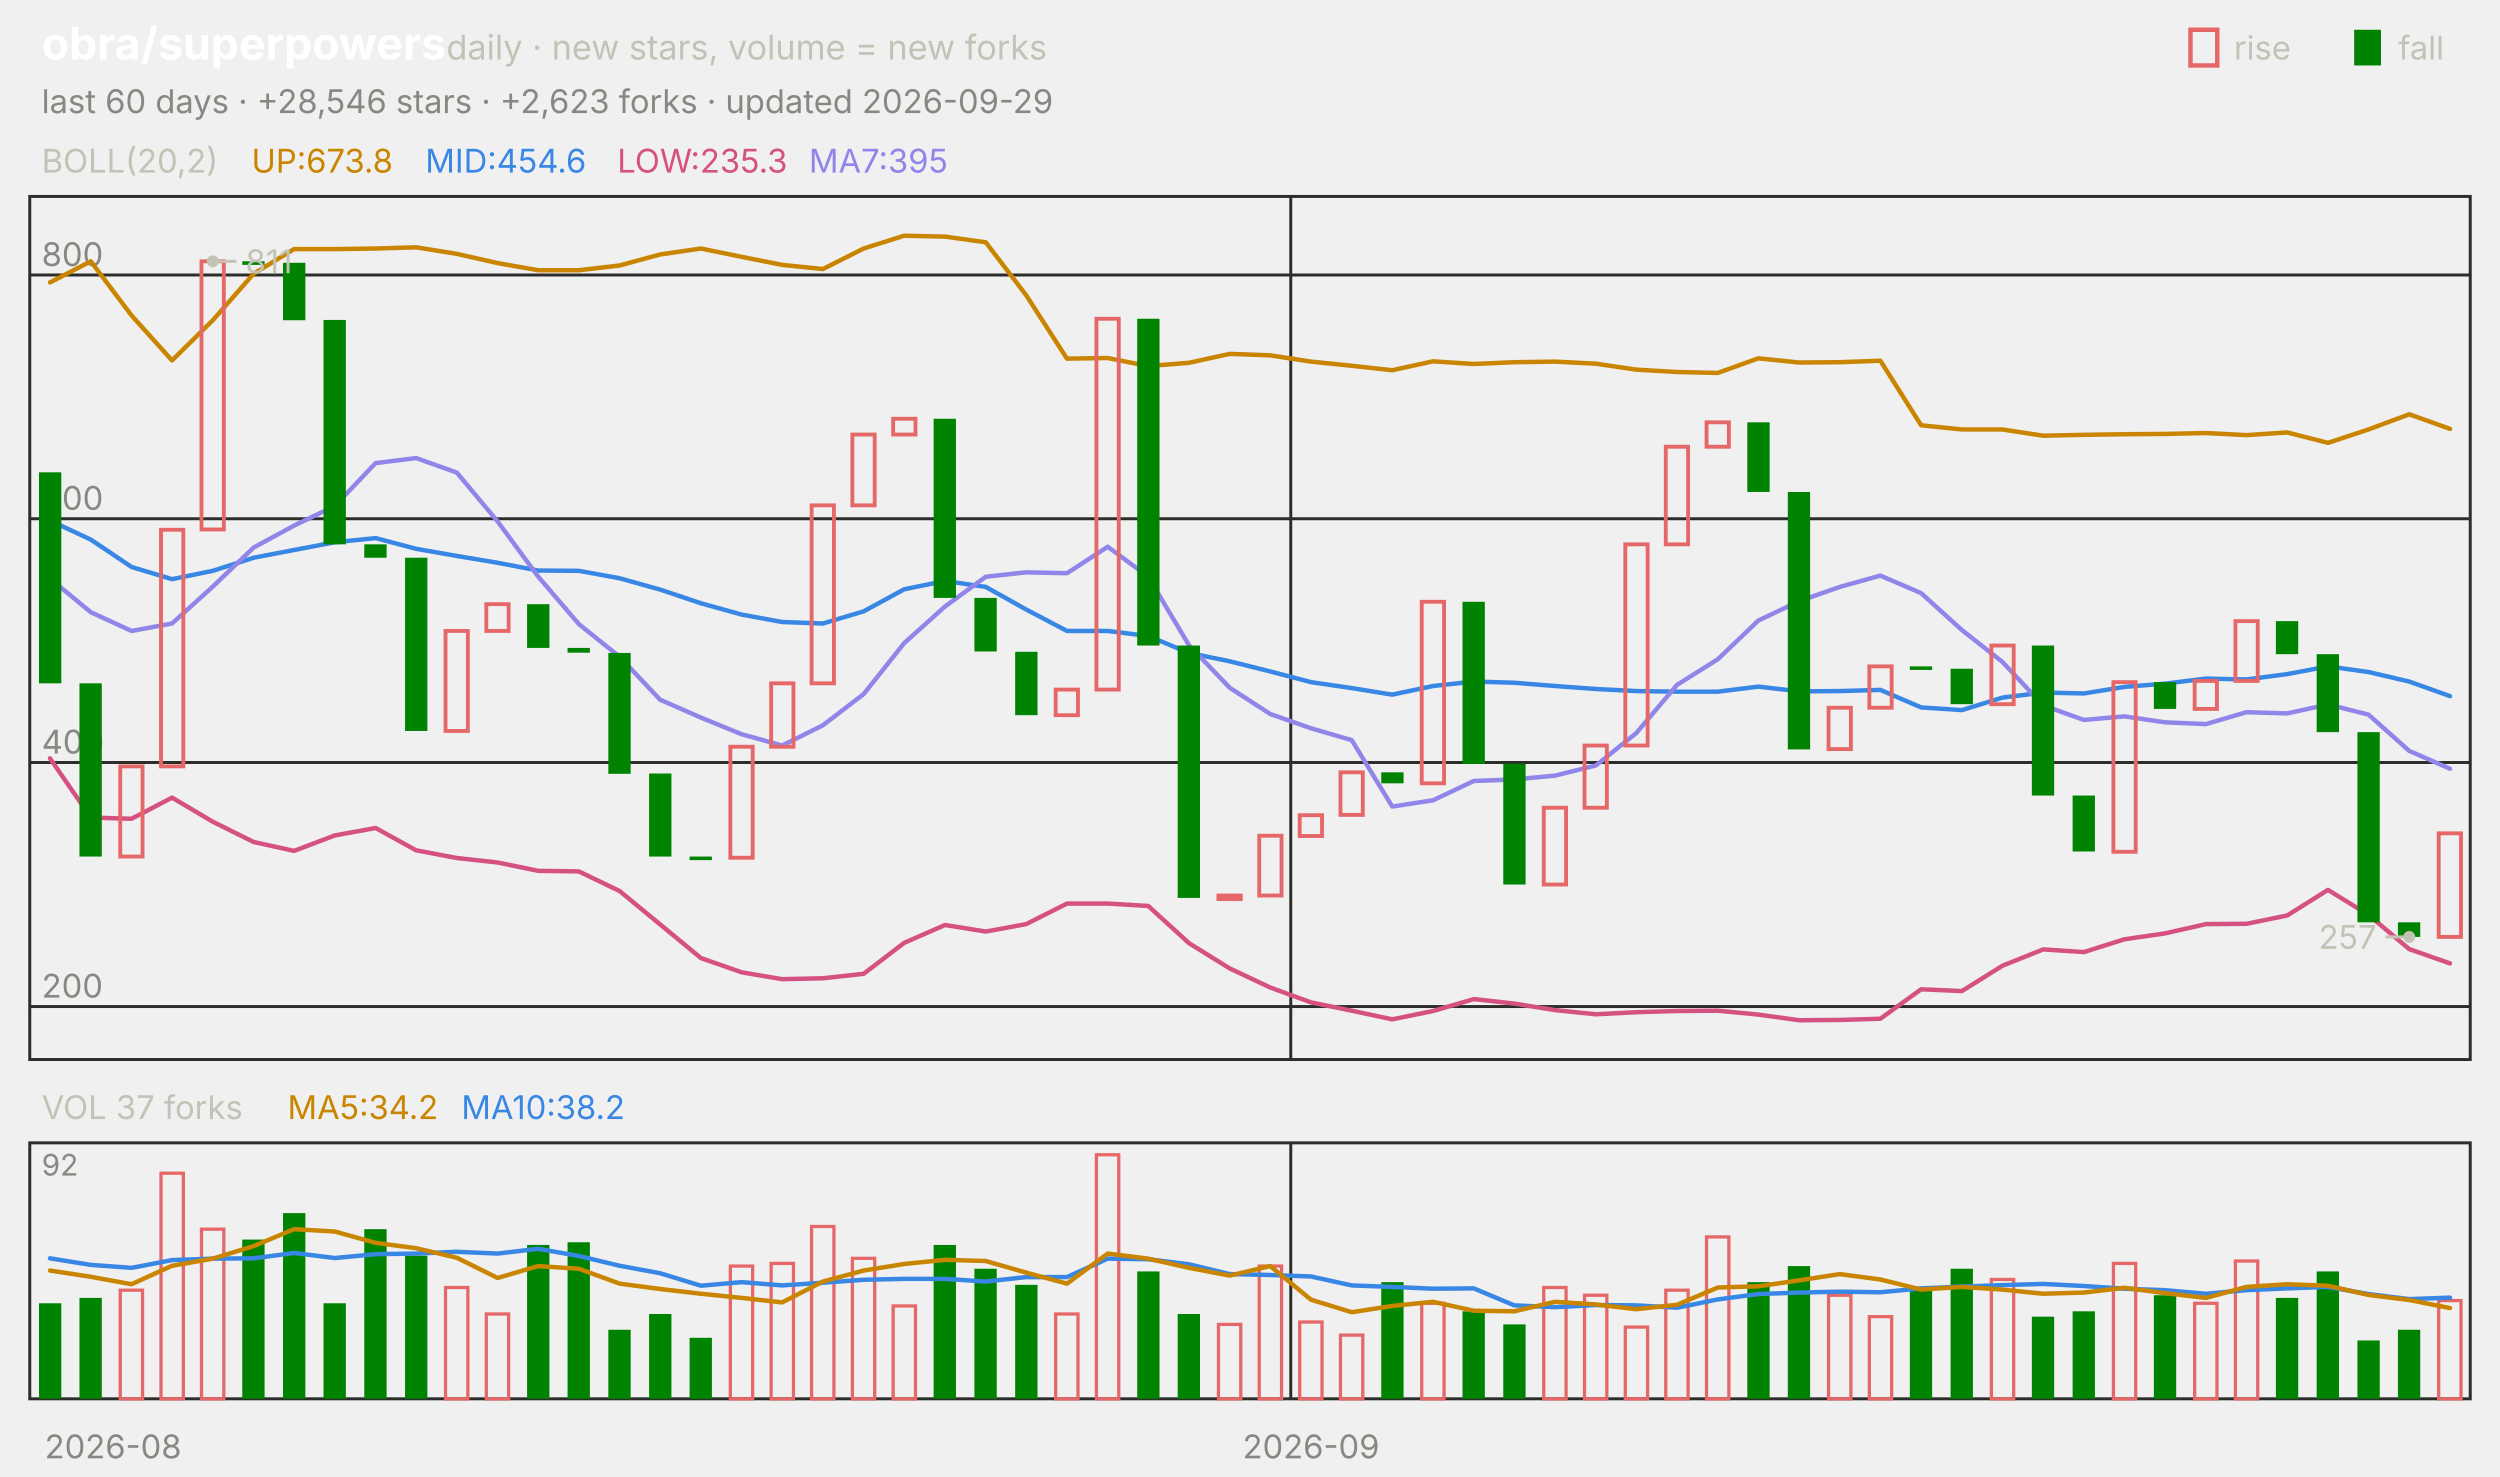
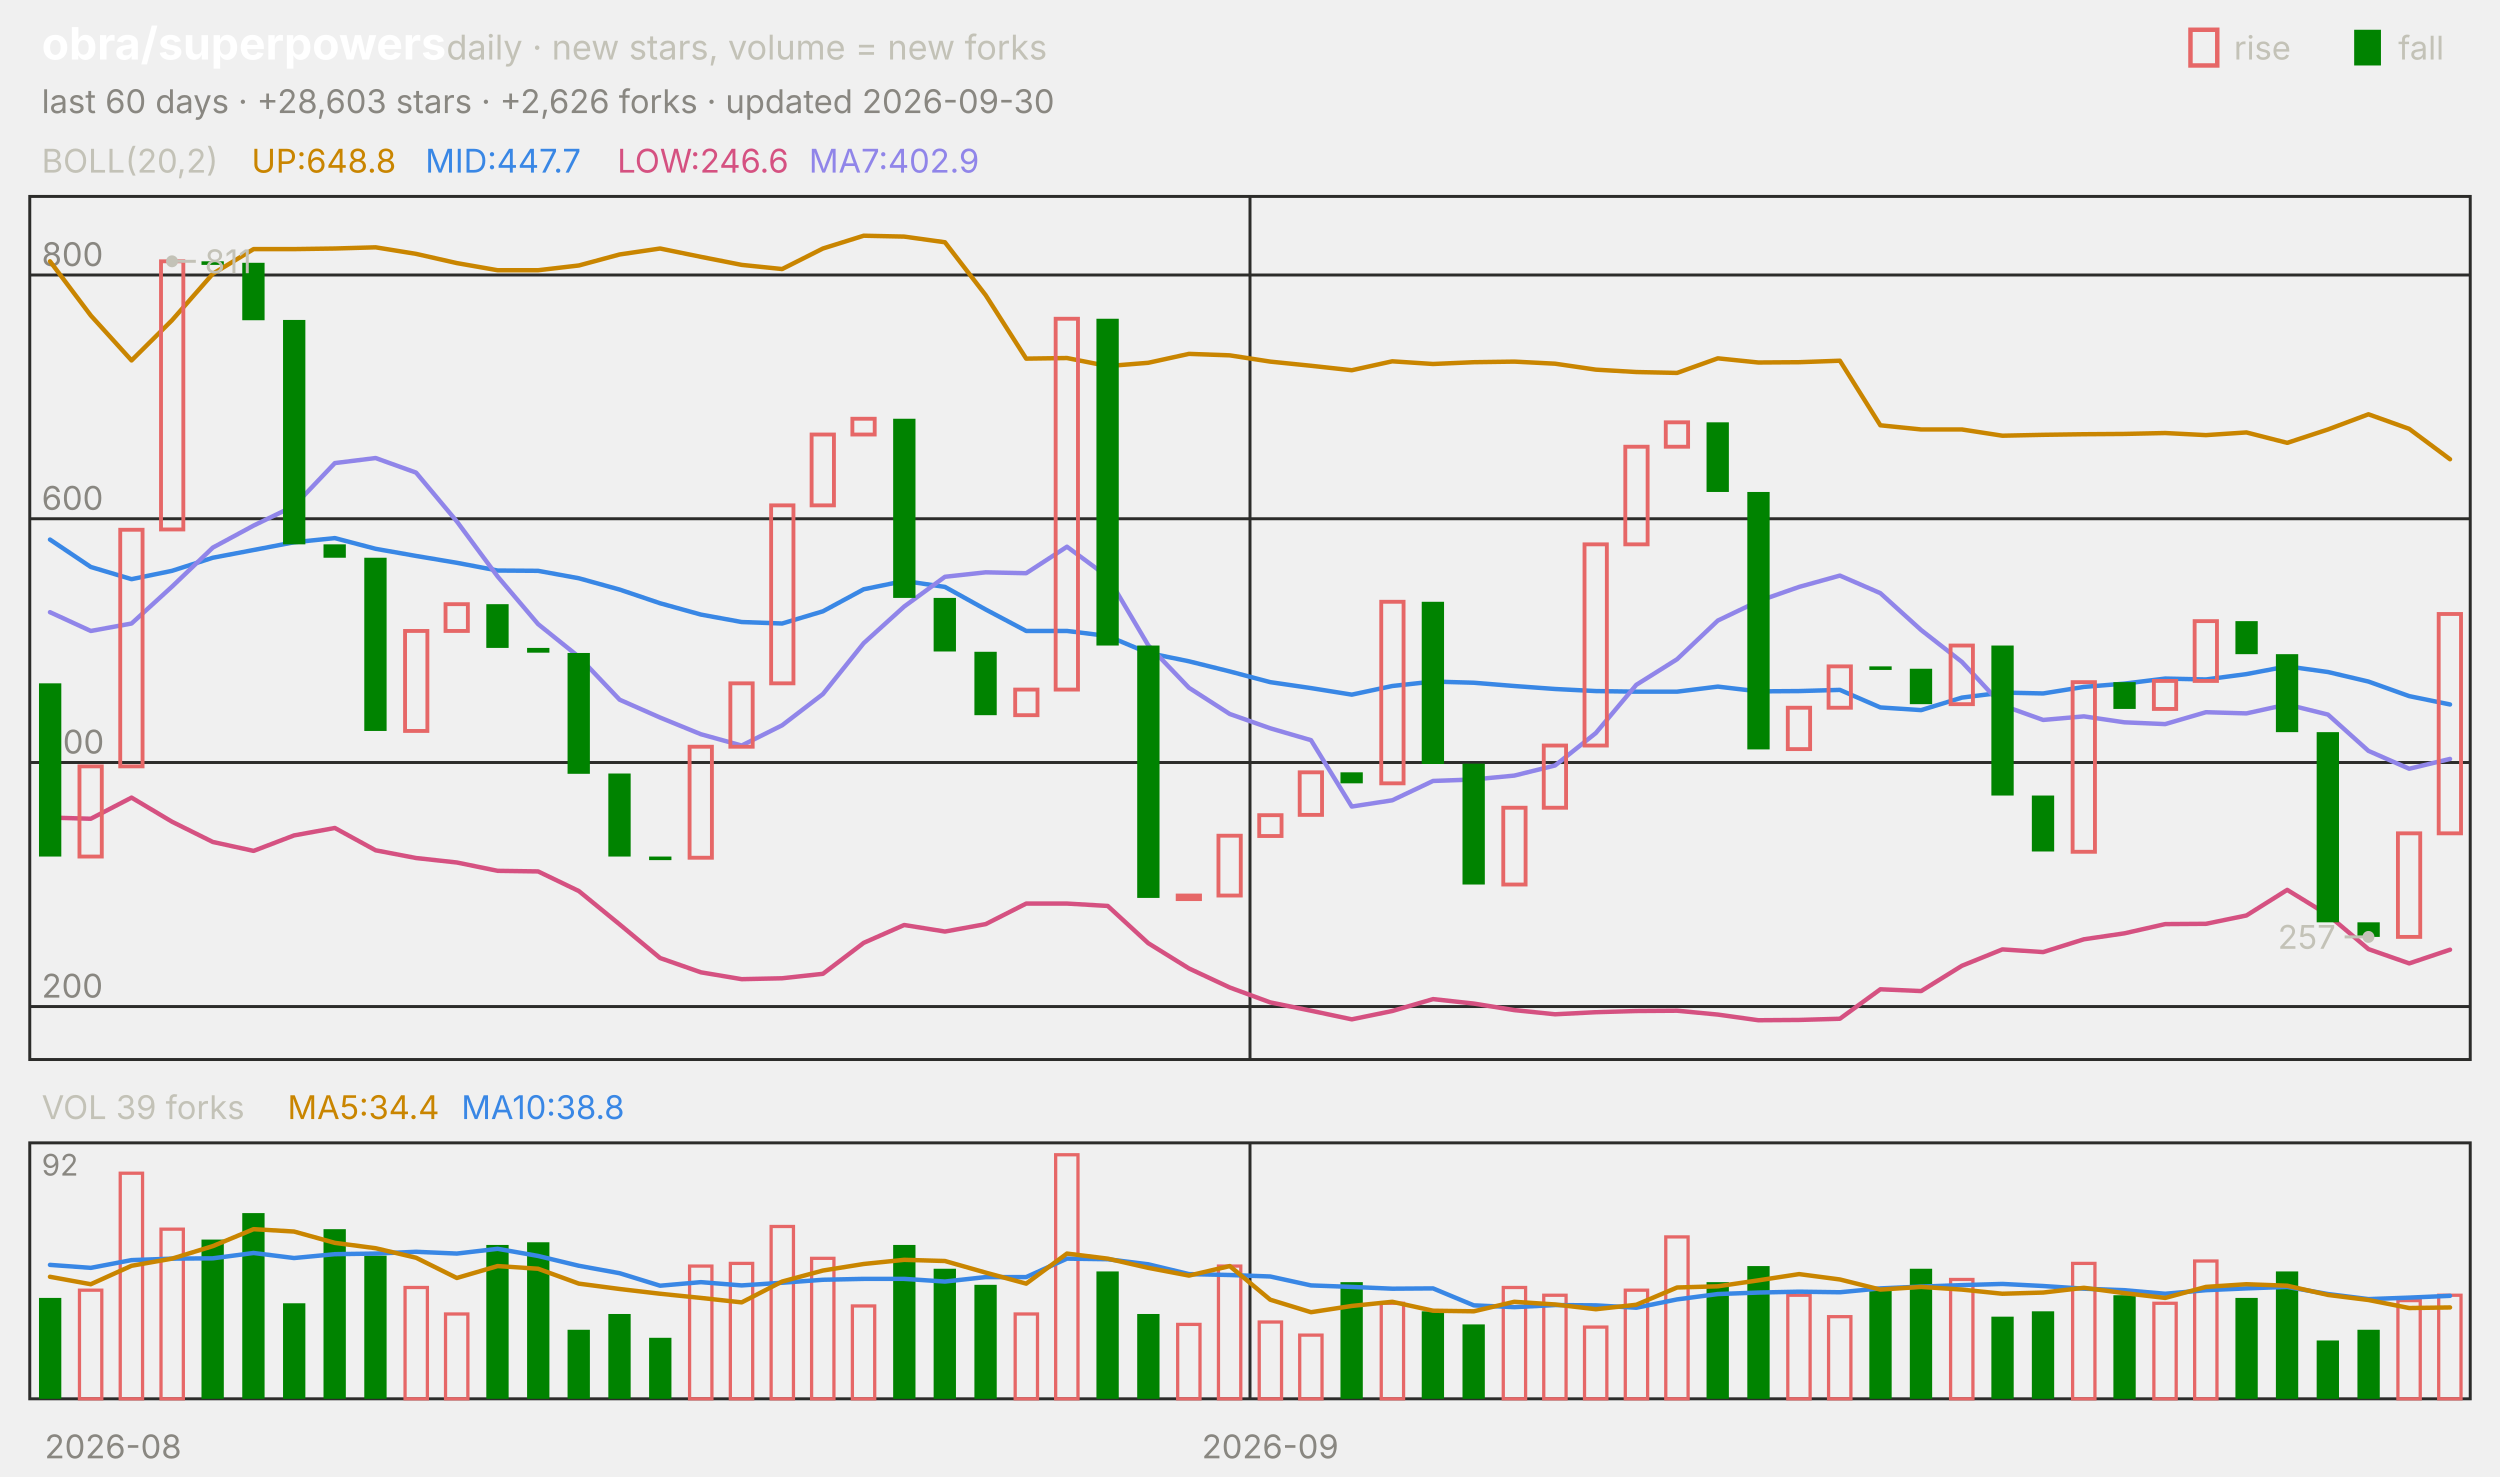
<svg xmlns="http://www.w3.org/2000/svg" viewBox="0 0 840 496" width="840" height="496" font-family="-apple-system,'Segoe UI',system-ui,sans-serif" role="img" aria-label="obra/superpowers candlestick chart">
  <text x="14.0" y="20.0" font-size="15" fill="#ffffff" font-weight="650">obra/superpowers</text>
  <text x="150.0" y="20.0" font-size="11.5" fill="#c3c2b7">daily · new stars, volume = new forks</text>
  <text x="805.8" y="20.0" font-size="11.0" fill="#c3c2b7">fall</text>
  <rect x="791" y="10" width="9" height="12" fill="#008300" />
  <text x="750.6" y="20.0" font-size="11.0" fill="#c3c2b7">rise</text>
  <rect x="736" y="10" width="9" height="12" fill="none" stroke="#e66767" stroke-width="1.5" />
-   <text x="14.0" y="38.0" font-size="11.0" fill="#898781">last 60 days · +28,546 stars · +2,623 forks · updated 2026-09-29</text>
+   <text x="14.0" y="38.0" font-size="11.0" fill="#898781">last 60 days · +28,603 stars · +2,626 forks · updated 2026-09-30</text>
  <rect x="10" y="66" width="820" height="290" fill="none" stroke="#2c2c2a" />
  <rect x="10" y="384" width="820" height="86" fill="none" stroke="#2c2c2a" />
  <text x="38.0" y="490.0" font-size="11.0" fill="#898781" text-anchor="middle">2026-08</text>
-   <line x1="433.7" y1="66.0" x2="433.7" y2="356.0" stroke="#2c2c2a" stroke-width="1.0" />
-   <line x1="433.7" y1="384.0" x2="433.7" y2="470.0" stroke="#2c2c2a" stroke-width="1.0" />
-   <text x="440.5" y="490.0" font-size="11.0" fill="#898781" text-anchor="middle">2026-09</text>
+   <line x1="420.0" y1="66.0" x2="420.0" y2="356.0" stroke="#2c2c2a" stroke-width="1.0" />
+   <line x1="420.0" y1="384.0" x2="420.0" y2="470.0" stroke="#2c2c2a" stroke-width="1.0" />
+   <text x="426.8" y="490.0" font-size="11.0" fill="#898781" text-anchor="middle">2026-09</text>
  <text x="14.0" y="58.0" font-size="11.0" fill="#c3c2b7">BOLL(20,2)</text>
-   <text x="84.5" y="58.0" font-size="11.0" fill="#c98500">UP:673.8</text>
-   <text x="142.9" y="58.0" font-size="11.0" fill="#3987e5">MID:454.6</text>
-   <text x="207.4" y="58.0" font-size="11.0" fill="#d55181">LOW:235.3</text>
-   <text x="271.8" y="58.0" font-size="11.0" fill="#9085e9">MA7:395</text>
+   <text x="84.5" y="58.0" font-size="11.0" fill="#c98500">UP:648.8</text>
+   <text x="142.9" y="58.0" font-size="11.0" fill="#3987e5">MID:447.7</text>
+   <text x="207.4" y="58.0" font-size="11.0" fill="#d55181">LOW:246.6</text>
+   <text x="271.8" y="58.0" font-size="11.0" fill="#9085e9">MA7:402.9</text>
  <line x1="10.0" y1="338.2" x2="830.0" y2="338.2" stroke="#2c2c2a" stroke-width="1.0" />
  <text x="14.0" y="335.2" font-size="11.0" fill="#898781">200</text>
  <line x1="10.0" y1="256.2" x2="830.0" y2="256.2" stroke="#2c2c2a" stroke-width="1.0" />
  <text x="14.0" y="253.2" font-size="11.0" fill="#898781">400</text>
  <line x1="10.0" y1="174.3" x2="830.0" y2="174.3" stroke="#2c2c2a" stroke-width="1.0" />
  <text x="14.0" y="171.3" font-size="11.0" fill="#898781">600</text>
  <line x1="10.0" y1="92.4" x2="830.0" y2="92.4" stroke="#2c2c2a" stroke-width="1.0" />
  <text x="14.0" y="89.4" font-size="11.0" fill="#898781">800</text>
-   <polyline points="16.8,94.9 30.5,87.8 44.2,106.0 57.8,121.1 71.5,107.6 85.2,92.0 98.8,83.7 112.5,83.7 126.2,83.5 139.8,83.1 153.5,85.3 167.2,88.4 180.8,90.8 194.5,90.8 208.2,89.2 221.8,85.5 235.5,83.5 249.2,86.3 262.8,89.0 276.5,90.4 290.2,83.5 303.8,79.2 317.5,79.5 331.2,81.4 344.8,99.2 358.5,120.5 372.2,120.3 385.8,123.0 399.5,121.9 413.2,118.9 426.8,119.4 440.5,121.5 454.2,122.9 467.8,124.4 481.5,121.4 495.2,122.3 508.8,121.7 522.5,121.5 536.2,122.2 549.8,124.2 563.5,125.0 577.2,125.3 590.8,120.4 604.5,121.8 618.2,121.7 631.8,121.2 645.5,142.9 659.2,144.3 672.8,144.3 686.5,146.4 700.2,146.1 713.8,145.9 727.5,145.8 741.2,145.5 754.8,146.2 768.5,145.3 782.2,148.8 795.8,144.3 809.5,139.2 823.2,144.1" fill="none" stroke="#c98500" stroke-width="1.5" stroke-linejoin="round" stroke-linecap="round" />
-   <polyline points="16.8,174.9 30.5,181.3 44.2,190.5 57.8,194.6 71.5,191.8 85.2,187.4 98.8,184.8 112.5,182.2 126.2,180.8 139.8,184.4 153.5,186.8 167.2,189.1 180.8,191.7 194.5,191.8 208.2,194.3 221.8,198.1 235.5,202.7 249.2,206.5 262.8,209.0 276.5,209.5 290.2,205.4 303.8,198.0 317.5,195.2 331.2,197.2 344.8,204.8 358.5,212.0 372.2,212.0 385.8,213.7 399.5,219.4 413.2,222.2 426.8,225.6 440.5,229.2 454.2,231.2 467.8,233.4 481.5,230.5 495.2,229.0 508.8,229.4 522.5,230.5 536.2,231.5 549.8,232.2 563.5,232.4 577.2,232.4 590.8,230.7 604.5,232.3 618.2,232.2 631.8,231.8 645.5,237.7 659.2,238.6 672.8,234.4 686.5,232.7 700.2,233.0 713.8,230.8 727.5,229.7 741.2,228.0 754.8,228.3 768.5,226.5 782.2,223.9 795.8,225.8 809.5,229.0 823.2,233.9" fill="none" stroke="#3987e5" stroke-width="1.5" stroke-linejoin="round" stroke-linecap="round" />
-   <polyline points="16.8,254.8 30.5,274.7 44.2,275.1 57.8,268.0 71.5,276.1 85.2,282.9 98.8,285.9 112.5,280.7 126.2,278.2 139.8,285.7 153.5,288.3 167.2,289.8 180.8,292.6 194.5,292.8 208.2,299.4 221.8,310.6 235.5,321.9 249.2,326.7 262.8,329.0 276.5,328.7 290.2,327.2 303.8,316.8 317.5,310.8 331.2,313.0 344.8,310.5 358.5,303.6 372.2,303.6 385.8,304.4 399.5,316.9 413.2,325.4 426.8,331.8 440.5,336.8 454.2,339.6 467.8,342.5 481.5,339.7 495.2,335.7 508.8,337.2 522.5,339.4 536.2,340.8 549.8,340.1 563.5,339.7 577.2,339.6 590.8,340.9 604.5,342.8 618.2,342.7 631.8,342.3 645.5,332.4 659.2,333.0 672.8,324.5 686.5,319.0 700.2,319.9 713.8,315.6 727.5,313.6 741.2,310.5 754.8,310.4 768.5,307.6 782.2,299.0 795.8,307.4 809.5,318.9 823.2,323.7" fill="none" stroke="#d55181" stroke-width="1.5" stroke-linejoin="round" stroke-linecap="round" />
-   <polyline points="16.8,194.4 30.5,205.7 44.2,212.0 57.8,209.5 71.5,197.1 85.2,184.0 98.8,176.6 112.5,170.0 126.2,155.6 139.8,153.9 153.5,158.8 167.2,175.2 180.8,193.7 194.5,209.7 208.2,220.7 221.8,235.1 235.5,241.1 249.2,246.7 262.8,250.5 276.5,243.7 290.2,233.2 303.8,216.1 317.5,203.8 331.2,193.8 344.8,192.3 358.5,192.6 372.2,183.7 385.8,193.8 399.5,216.8 413.2,231.1 426.8,239.9 440.5,244.7 454.2,248.7 467.8,271.0 481.5,268.9 495.2,262.4 508.8,261.9 522.5,260.6 536.2,257.2 549.8,246.3 563.5,230.1 577.2,221.5 590.8,208.5 604.5,202.0 618.2,197.2 631.8,193.4 645.5,199.3 659.2,211.7 672.8,222.4 686.5,237.0 700.2,241.9 713.8,240.7 727.5,242.7 741.2,243.3 754.8,239.3 768.5,239.7 782.2,236.7 795.8,240.1 809.5,252.3 823.2,258.3" fill="none" stroke="#9085e9" stroke-width="1.5" stroke-linejoin="round" stroke-linecap="round" />
-   <rect x="13.1" y="158.7" width="7.5" height="70.9" fill="#008300" />
-   <rect x="26.7" y="229.6" width="7.5" height="58.2" fill="#008300" />
-   <rect x="40.4" y="257.5" width="7.5" height="30.3" fill="none" stroke="#e66767" stroke-width="1.3" />
-   <rect x="54.1" y="178.0" width="7.5" height="79.5" fill="none" stroke="#e66767" stroke-width="1.3" />
-   <rect x="67.7" y="87.8" width="7.5" height="90.1" fill="none" stroke="#e66767" stroke-width="1.3" />
-   <rect x="81.4" y="87.8" width="7.5" height="1.2" fill="#008300" />
-   <rect x="95.1" y="88.3" width="7.5" height="19.3" fill="#008300" />
-   <rect x="108.7" y="107.5" width="7.5" height="75.4" fill="#008300" />
-   <rect x="122.4" y="182.9" width="7.5" height="4.5" fill="#008300" />
-   <rect x="136.1" y="187.4" width="7.5" height="58.2" fill="#008300" />
-   <rect x="149.7" y="212.0" width="7.5" height="33.6" fill="none" stroke="#e66767" stroke-width="1.3" />
-   <rect x="163.4" y="203.0" width="7.5" height="9.0" fill="none" stroke="#e66767" stroke-width="1.3" />
-   <rect x="177.1" y="203.0" width="7.5" height="14.7" fill="#008300" />
-   <rect x="190.7" y="217.7" width="7.5" height="1.6" fill="#008300" />
-   <rect x="204.4" y="219.4" width="7.5" height="40.6" fill="#008300" />
-   <rect x="218.1" y="259.9" width="7.5" height="27.9" fill="#008300" />
-   <rect x="231.7" y="287.8" width="7.5" height="1.2" fill="#008300" />
-   <rect x="245.4" y="250.9" width="7.5" height="37.3" fill="none" stroke="#e66767" stroke-width="1.3" />
-   <rect x="259.1" y="229.6" width="7.5" height="21.3" fill="none" stroke="#e66767" stroke-width="1.3" />
-   <rect x="272.7" y="169.8" width="7.5" height="59.8" fill="none" stroke="#e66767" stroke-width="1.3" />
-   <rect x="286.4" y="146.0" width="7.5" height="23.8" fill="none" stroke="#e66767" stroke-width="1.3" />
-   <rect x="300.1" y="140.7" width="7.5" height="5.3" fill="none" stroke="#e66767" stroke-width="1.3" />
-   <rect x="313.7" y="140.7" width="7.5" height="60.2" fill="#008300" />
-   <rect x="327.4" y="200.9" width="7.5" height="18.0" fill="#008300" />
-   <rect x="341.1" y="219.0" width="7.5" height="21.3" fill="#008300" />
-   <rect x="354.7" y="231.7" width="7.5" height="8.6" fill="none" stroke="#e66767" stroke-width="1.3" />
-   <rect x="368.4" y="107.1" width="7.5" height="124.6" fill="none" stroke="#e66767" stroke-width="1.3" />
-   <rect x="382.1" y="107.1" width="7.5" height="109.8" fill="#008300" />
-   <rect x="395.7" y="216.9" width="7.5" height="84.8" fill="#008300" />
-   <rect x="409.4" y="300.9" width="7.5" height="1.2" fill="none" stroke="#e66767" stroke-width="1.3" />
-   <rect x="423.1" y="280.8" width="7.5" height="20.1" fill="none" stroke="#e66767" stroke-width="1.3" />
-   <rect x="436.7" y="273.9" width="7.5" height="7.0" fill="none" stroke="#e66767" stroke-width="1.3" />
-   <rect x="450.4" y="259.5" width="7.5" height="14.3" fill="none" stroke="#e66767" stroke-width="1.3" />
-   <rect x="464.1" y="259.5" width="7.5" height="3.7" fill="#008300" />
-   <rect x="477.7" y="202.2" width="7.5" height="61.0" fill="none" stroke="#e66767" stroke-width="1.3" />
-   <rect x="491.4" y="202.2" width="7.5" height="54.5" fill="#008300" />
-   <rect x="505.1" y="256.6" width="7.5" height="40.6" fill="#008300" />
-   <rect x="518.7" y="271.4" width="7.5" height="25.8" fill="none" stroke="#e66767" stroke-width="1.3" />
-   <rect x="532.4" y="250.5" width="7.5" height="20.9" fill="none" stroke="#e66767" stroke-width="1.3" />
-   <rect x="546.1" y="182.9" width="7.5" height="67.6" fill="none" stroke="#e66767" stroke-width="1.3" />
-   <rect x="559.7" y="150.1" width="7.5" height="32.8" fill="none" stroke="#e66767" stroke-width="1.3" />
-   <rect x="573.4" y="141.9" width="7.5" height="8.2" fill="none" stroke="#e66767" stroke-width="1.3" />
-   <rect x="587.1" y="141.9" width="7.5" height="23.4" fill="#008300" />
-   <rect x="600.7" y="165.3" width="7.5" height="86.5" fill="#008300" />
-   <rect x="614.4" y="237.8" width="7.5" height="13.9" fill="none" stroke="#e66767" stroke-width="1.3" />
-   <rect x="628.1" y="223.9" width="7.5" height="13.9" fill="none" stroke="#e66767" stroke-width="1.3" />
-   <rect x="641.7" y="223.9" width="7.5" height="1.2" fill="#008300" />
-   <rect x="655.4" y="224.7" width="7.5" height="11.9" fill="#008300" />
-   <rect x="669.1" y="216.9" width="7.5" height="19.7" fill="none" stroke="#e66767" stroke-width="1.3" />
-   <rect x="682.7" y="216.9" width="7.5" height="50.4" fill="#008300" />
-   <rect x="696.4" y="267.3" width="7.5" height="18.8" fill="#008300" />
-   <rect x="710.1" y="229.2" width="7.5" height="57.0" fill="none" stroke="#e66767" stroke-width="1.3" />
-   <rect x="723.7" y="229.2" width="7.5" height="9.0" fill="#008300" />
-   <rect x="737.4" y="228.8" width="7.5" height="9.4" fill="none" stroke="#e66767" stroke-width="1.3" />
-   <rect x="751.1" y="208.7" width="7.5" height="20.1" fill="none" stroke="#e66767" stroke-width="1.3" />
-   <rect x="764.7" y="208.7" width="7.5" height="11.1" fill="#008300" />
-   <rect x="778.4" y="219.8" width="7.5" height="26.2" fill="#008300" />
-   <rect x="792.1" y="246.0" width="7.5" height="63.9" fill="#008300" />
-   <rect x="805.7" y="309.9" width="7.5" height="4.9" fill="#008300" />
-   <rect x="819.4" y="280.0" width="7.5" height="34.8" fill="none" stroke="#e66767" stroke-width="1.3" />
-   <circle cx="71.5" cy="87.8" r="2" fill="#c3c2b7" />
-   <line x1="71.5" y1="87.8" x2="79.5" y2="87.8" stroke="#c3c2b7" stroke-width="1.0" />
-   <text x="82.5" y="91.8" font-size="11.0" fill="#c3c2b7">811</text>
-   <circle cx="809.5" cy="314.8" r="2" fill="#c3c2b7" />
-   <line x1="809.5" y1="314.8" x2="801.5" y2="314.8" stroke="#c3c2b7" stroke-width="1.0" />
-   <text x="798.5" y="318.8" font-size="11.0" fill="#c3c2b7" text-anchor="end">257</text>
-   <text x="14.0" y="376.0" font-size="11.0" fill="#c3c2b7">VOL 37 forks</text>
-   <text x="96.6" y="376.0" font-size="11.0" fill="#c98500">MA5:34.2</text>
-   <text x="155.0" y="376.0" font-size="11.0" fill="#3987e5">MA10:38.2</text>
+   <polyline points="16.8,87.8 30.5,106.0 44.2,121.1 57.8,107.6 71.5,92.0 85.2,83.7 98.8,83.7 112.5,83.5 126.2,83.1 139.8,85.3 153.5,88.4 167.2,90.8 180.8,90.8 194.5,89.2 208.2,85.5 221.8,83.5 235.5,86.3 249.2,89.0 262.8,90.4 276.5,83.5 290.2,79.2 303.8,79.5 317.5,81.4 331.2,99.2 344.8,120.5 358.5,120.3 372.2,123.0 385.8,121.9 399.5,118.9 413.2,119.4 426.8,121.5 440.5,122.9 454.2,124.4 467.8,121.4 481.5,122.3 495.2,121.7 508.8,121.5 522.5,122.2 536.2,124.2 549.8,125.0 563.5,125.3 577.2,120.4 590.8,121.8 604.5,121.7 618.2,121.2 631.8,142.9 645.5,144.3 659.2,144.3 672.8,146.4 686.5,146.1 700.2,145.9 713.8,145.8 727.5,145.5 741.2,146.2 754.8,145.3 768.5,148.8 782.2,144.3 795.8,139.2 809.5,144.1 823.2,154.3" fill="none" stroke="#c98500" stroke-width="1.5" stroke-linejoin="round" stroke-linecap="round" />
+   <polyline points="16.8,181.3 30.5,190.5 44.2,194.6 57.8,191.8 71.5,187.4 85.2,184.8 98.8,182.2 112.5,180.8 126.2,184.4 139.8,186.8 153.5,189.1 167.2,191.7 180.8,191.8 194.5,194.3 208.2,198.1 221.8,202.7 235.5,206.5 249.2,209.0 262.8,209.5 276.5,205.4 290.2,198.0 303.8,195.2 317.5,197.2 331.2,204.8 344.8,212.0 358.5,212.0 372.2,213.7 385.8,219.4 399.5,222.2 413.2,225.6 426.8,229.2 440.5,231.2 454.2,233.4 467.8,230.5 481.5,229.0 495.2,229.4 508.8,230.5 522.5,231.5 536.2,232.2 549.8,232.4 563.5,232.4 577.2,230.7 590.8,232.3 604.5,232.2 618.2,231.8 631.8,237.7 645.5,238.6 659.2,234.4 672.8,232.7 686.5,233.0 700.2,230.8 713.8,229.7 727.5,228.0 741.2,228.3 754.8,226.5 768.5,223.9 782.2,225.8 795.8,229.0 809.5,233.9 823.2,236.7" fill="none" stroke="#3987e5" stroke-width="1.5" stroke-linejoin="round" stroke-linecap="round" />
+   <polyline points="16.8,274.7 30.5,275.1 44.2,268.0 57.8,276.1 71.5,282.9 85.2,285.9 98.8,280.7 112.5,278.2 126.2,285.7 139.8,288.3 153.5,289.8 167.2,292.6 180.8,292.8 194.5,299.4 208.2,310.6 221.8,321.9 235.5,326.7 249.2,329.0 262.8,328.7 276.5,327.2 290.2,316.8 303.8,310.8 317.5,313.0 331.2,310.5 344.8,303.6 358.5,303.6 372.2,304.4 385.8,316.9 399.5,325.4 413.2,331.8 426.8,336.8 440.5,339.6 454.2,342.5 467.8,339.7 481.5,335.7 495.2,337.2 508.8,339.4 522.5,340.8 536.2,340.1 549.8,339.7 563.5,339.6 577.2,340.9 590.8,342.8 604.5,342.7 618.2,342.3 631.8,332.4 645.5,333.0 659.2,324.5 672.8,319.0 686.5,319.9 700.2,315.6 713.8,313.6 727.5,310.5 741.2,310.4 754.8,307.6 768.5,299.0 782.2,307.4 795.8,318.9 809.5,323.7 823.2,319.1" fill="none" stroke="#d55181" stroke-width="1.5" stroke-linejoin="round" stroke-linecap="round" />
+   <polyline points="16.8,205.7 30.5,212.0 44.2,209.5 57.8,197.1 71.5,184.0 85.2,176.6 98.8,170.0 112.5,155.6 126.2,153.9 139.8,158.8 153.5,175.2 167.2,193.7 180.8,209.7 194.5,220.7 208.2,235.1 221.8,241.1 235.5,246.7 249.2,250.5 262.8,243.7 276.5,233.2 290.2,216.1 303.8,203.8 317.5,193.8 331.2,192.3 344.8,192.6 358.5,183.7 372.2,193.8 385.8,216.8 399.5,231.1 413.2,239.9 426.8,244.7 440.5,248.7 454.2,271.0 467.8,268.9 481.5,262.4 495.2,261.9 508.8,260.6 522.5,257.2 536.2,246.3 549.8,230.1 563.5,221.5 577.2,208.5 590.8,202.0 604.5,197.2 618.2,193.4 631.8,199.3 645.5,211.7 659.2,222.4 672.8,237.0 686.5,241.9 700.2,240.7 713.8,242.7 727.5,243.3 741.2,239.3 754.8,239.7 768.5,236.7 782.2,240.1 795.8,252.3 809.5,258.3 823.2,255.0" fill="none" stroke="#9085e9" stroke-width="1.5" stroke-linejoin="round" stroke-linecap="round" />
+   <rect x="13.1" y="229.6" width="7.5" height="58.2" fill="#008300" />
+   <rect x="26.7" y="257.5" width="7.5" height="30.3" fill="none" stroke="#e66767" stroke-width="1.3" />
+   <rect x="40.4" y="178.0" width="7.5" height="79.5" fill="none" stroke="#e66767" stroke-width="1.3" />
+   <rect x="54.1" y="87.8" width="7.5" height="90.1" fill="none" stroke="#e66767" stroke-width="1.3" />
+   <rect x="67.7" y="87.8" width="7.5" height="1.2" fill="#008300" />
+   <rect x="81.4" y="88.3" width="7.5" height="19.3" fill="#008300" />
+   <rect x="95.1" y="107.5" width="7.5" height="75.4" fill="#008300" />
+   <rect x="108.7" y="182.9" width="7.5" height="4.5" fill="#008300" />
+   <rect x="122.4" y="187.4" width="7.5" height="58.2" fill="#008300" />
+   <rect x="136.1" y="212.0" width="7.5" height="33.6" fill="none" stroke="#e66767" stroke-width="1.3" />
+   <rect x="149.7" y="203.0" width="7.5" height="9.0" fill="none" stroke="#e66767" stroke-width="1.3" />
+   <rect x="163.4" y="203.0" width="7.5" height="14.7" fill="#008300" />
+   <rect x="177.1" y="217.7" width="7.5" height="1.6" fill="#008300" />
+   <rect x="190.7" y="219.4" width="7.5" height="40.6" fill="#008300" />
+   <rect x="204.4" y="259.9" width="7.5" height="27.9" fill="#008300" />
+   <rect x="218.1" y="287.8" width="7.5" height="1.2" fill="#008300" />
+   <rect x="231.7" y="250.9" width="7.5" height="37.3" fill="none" stroke="#e66767" stroke-width="1.3" />
+   <rect x="245.4" y="229.6" width="7.5" height="21.3" fill="none" stroke="#e66767" stroke-width="1.3" />
+   <rect x="259.1" y="169.8" width="7.5" height="59.8" fill="none" stroke="#e66767" stroke-width="1.3" />
+   <rect x="272.7" y="146.0" width="7.5" height="23.8" fill="none" stroke="#e66767" stroke-width="1.3" />
+   <rect x="286.4" y="140.7" width="7.5" height="5.3" fill="none" stroke="#e66767" stroke-width="1.3" />
+   <rect x="300.1" y="140.7" width="7.5" height="60.2" fill="#008300" />
+   <rect x="313.7" y="200.9" width="7.5" height="18.0" fill="#008300" />
+   <rect x="327.4" y="219.0" width="7.5" height="21.3" fill="#008300" />
+   <rect x="341.1" y="231.7" width="7.5" height="8.6" fill="none" stroke="#e66767" stroke-width="1.3" />
+   <rect x="354.7" y="107.1" width="7.5" height="124.6" fill="none" stroke="#e66767" stroke-width="1.3" />
+   <rect x="368.4" y="107.1" width="7.5" height="109.8" fill="#008300" />
+   <rect x="382.1" y="216.9" width="7.5" height="84.8" fill="#008300" />
+   <rect x="395.7" y="300.9" width="7.5" height="1.2" fill="none" stroke="#e66767" stroke-width="1.3" />
+   <rect x="409.4" y="280.8" width="7.5" height="20.1" fill="none" stroke="#e66767" stroke-width="1.3" />
+   <rect x="423.1" y="273.9" width="7.5" height="7.0" fill="none" stroke="#e66767" stroke-width="1.3" />
+   <rect x="436.7" y="259.5" width="7.5" height="14.3" fill="none" stroke="#e66767" stroke-width="1.3" />
+   <rect x="450.4" y="259.5" width="7.5" height="3.7" fill="#008300" />
+   <rect x="464.1" y="202.2" width="7.5" height="61.0" fill="none" stroke="#e66767" stroke-width="1.3" />
+   <rect x="477.7" y="202.2" width="7.5" height="54.5" fill="#008300" />
+   <rect x="491.4" y="256.6" width="7.5" height="40.6" fill="#008300" />
+   <rect x="505.1" y="271.4" width="7.5" height="25.8" fill="none" stroke="#e66767" stroke-width="1.3" />
+   <rect x="518.7" y="250.5" width="7.5" height="20.9" fill="none" stroke="#e66767" stroke-width="1.3" />
+   <rect x="532.4" y="182.9" width="7.5" height="67.6" fill="none" stroke="#e66767" stroke-width="1.3" />
+   <rect x="546.1" y="150.1" width="7.5" height="32.8" fill="none" stroke="#e66767" stroke-width="1.3" />
+   <rect x="559.7" y="141.9" width="7.5" height="8.2" fill="none" stroke="#e66767" stroke-width="1.3" />
+   <rect x="573.4" y="141.9" width="7.5" height="23.4" fill="#008300" />
+   <rect x="587.1" y="165.3" width="7.5" height="86.5" fill="#008300" />
+   <rect x="600.7" y="237.8" width="7.5" height="13.9" fill="none" stroke="#e66767" stroke-width="1.3" />
+   <rect x="614.4" y="223.9" width="7.5" height="13.9" fill="none" stroke="#e66767" stroke-width="1.3" />
+   <rect x="628.1" y="223.9" width="7.5" height="1.2" fill="#008300" />
+   <rect x="641.7" y="224.7" width="7.5" height="11.9" fill="#008300" />
+   <rect x="655.4" y="216.9" width="7.5" height="19.7" fill="none" stroke="#e66767" stroke-width="1.3" />
+   <rect x="669.1" y="216.9" width="7.5" height="50.4" fill="#008300" />
+   <rect x="682.7" y="267.3" width="7.5" height="18.8" fill="#008300" />
+   <rect x="696.4" y="229.2" width="7.5" height="57.0" fill="none" stroke="#e66767" stroke-width="1.3" />
+   <rect x="710.1" y="229.2" width="7.5" height="9.0" fill="#008300" />
+   <rect x="723.7" y="228.8" width="7.5" height="9.4" fill="none" stroke="#e66767" stroke-width="1.3" />
+   <rect x="737.4" y="208.7" width="7.5" height="20.1" fill="none" stroke="#e66767" stroke-width="1.3" />
+   <rect x="751.1" y="208.7" width="7.5" height="11.1" fill="#008300" />
+   <rect x="764.7" y="219.8" width="7.5" height="26.2" fill="#008300" />
+   <rect x="778.4" y="246.0" width="7.5" height="63.9" fill="#008300" />
+   <rect x="792.1" y="309.9" width="7.5" height="4.9" fill="#008300" />
+   <rect x="805.7" y="280.0" width="7.5" height="34.8" fill="none" stroke="#e66767" stroke-width="1.3" />
+   <rect x="819.4" y="206.3" width="7.5" height="73.7" fill="none" stroke="#e66767" stroke-width="1.3" />
+   <circle cx="57.8" cy="87.8" r="2" fill="#c3c2b7" />
+   <line x1="57.8" y1="87.8" x2="65.8" y2="87.8" stroke="#c3c2b7" stroke-width="1.0" />
+   <text x="68.8" y="91.8" font-size="11.0" fill="#c3c2b7">811</text>
+   <circle cx="795.8" cy="314.8" r="2" fill="#c3c2b7" />
+   <line x1="795.8" y1="314.8" x2="787.8" y2="314.8" stroke="#c3c2b7" stroke-width="1.0" />
+   <text x="784.8" y="318.8" font-size="11.0" fill="#c3c2b7" text-anchor="end">257</text>
+   <text x="14.0" y="376.0" font-size="11.0" fill="#c3c2b7">VOL 39 forks</text>
+   <text x="96.6" y="376.0" font-size="11.0" fill="#c98500">MA5:34.4</text>
+   <text x="155.0" y="376.0" font-size="11.0" fill="#3987e5">MA10:38.8</text>
  <text x="14.0" y="395.0" font-size="10" fill="#898781">92</text>
-   <rect x="13.1" y="437.9" width="7.5" height="32.1" fill="#008300" />
-   <rect x="26.7" y="436.1" width="7.5" height="33.9" fill="#008300" />
-   <rect x="40.4" y="433.5" width="7.5" height="36.5" fill="none" stroke="#e66767" stroke-width="1.1" />
-   <rect x="54.1" y="394.2" width="7.5" height="75.8" fill="none" stroke="#e66767" stroke-width="1.1" />
-   <rect x="67.7" y="413.0" width="7.5" height="57.0" fill="none" stroke="#e66767" stroke-width="1.1" />
-   <rect x="81.4" y="416.5" width="7.5" height="53.5" fill="#008300" />
-   <rect x="95.1" y="407.6" width="7.5" height="62.4" fill="#008300" />
-   <rect x="108.7" y="437.9" width="7.5" height="32.1" fill="#008300" />
-   <rect x="122.4" y="413.0" width="7.5" height="57.0" fill="#008300" />
-   <rect x="136.1" y="421.9" width="7.5" height="48.1" fill="#008300" />
-   <rect x="149.7" y="432.6" width="7.5" height="37.4" fill="none" stroke="#e66767" stroke-width="1.1" />
-   <rect x="163.4" y="441.5" width="7.5" height="28.5" fill="none" stroke="#e66767" stroke-width="1.1" />
-   <rect x="177.1" y="418.3" width="7.5" height="51.7" fill="#008300" />
-   <rect x="190.7" y="417.4" width="7.5" height="52.6" fill="#008300" />
-   <rect x="204.4" y="446.8" width="7.5" height="23.2" fill="#008300" />
-   <rect x="218.1" y="441.5" width="7.5" height="28.5" fill="#008300" />
-   <rect x="231.7" y="449.5" width="7.5" height="20.5" fill="#008300" />
-   <rect x="245.4" y="425.4" width="7.5" height="44.6" fill="none" stroke="#e66767" stroke-width="1.1" />
-   <rect x="259.1" y="424.5" width="7.5" height="45.5" fill="none" stroke="#e66767" stroke-width="1.1" />
-   <rect x="272.7" y="412.1" width="7.5" height="57.9" fill="none" stroke="#e66767" stroke-width="1.1" />
-   <rect x="286.4" y="422.8" width="7.5" height="47.2" fill="none" stroke="#e66767" stroke-width="1.1" />
-   <rect x="300.1" y="438.8" width="7.5" height="31.2" fill="none" stroke="#e66767" stroke-width="1.1" />
-   <rect x="313.7" y="418.3" width="7.5" height="51.7" fill="#008300" />
-   <rect x="327.4" y="426.3" width="7.5" height="43.7" fill="#008300" />
-   <rect x="341.1" y="431.7" width="7.5" height="38.3" fill="#008300" />
-   <rect x="354.7" y="441.5" width="7.5" height="28.5" fill="none" stroke="#e66767" stroke-width="1.1" />
-   <rect x="368.4" y="388.0" width="7.5" height="82.0" fill="none" stroke="#e66767" stroke-width="1.1" />
-   <rect x="382.1" y="427.2" width="7.5" height="42.8" fill="#008300" />
-   <rect x="395.7" y="441.5" width="7.5" height="28.5" fill="#008300" />
-   <rect x="409.4" y="445.0" width="7.5" height="25.0" fill="none" stroke="#e66767" stroke-width="1.1" />
-   <rect x="423.1" y="425.4" width="7.5" height="44.6" fill="none" stroke="#e66767" stroke-width="1.1" />
-   <rect x="436.7" y="444.2" width="7.5" height="25.8" fill="none" stroke="#e66767" stroke-width="1.1" />
-   <rect x="450.4" y="448.6" width="7.5" height="21.4" fill="none" stroke="#e66767" stroke-width="1.1" />
-   <rect x="464.1" y="430.8" width="7.5" height="39.2" fill="#008300" />
-   <rect x="477.7" y="437.9" width="7.5" height="32.1" fill="none" stroke="#e66767" stroke-width="1.1" />
-   <rect x="491.4" y="440.6" width="7.5" height="29.4" fill="#008300" />
-   <rect x="505.1" y="445.0" width="7.5" height="25.0" fill="#008300" />
-   <rect x="518.7" y="432.6" width="7.5" height="37.4" fill="none" stroke="#e66767" stroke-width="1.1" />
-   <rect x="532.4" y="435.2" width="7.5" height="34.8" fill="none" stroke="#e66767" stroke-width="1.1" />
-   <rect x="546.1" y="445.9" width="7.5" height="24.1" fill="none" stroke="#e66767" stroke-width="1.1" />
-   <rect x="559.7" y="433.5" width="7.5" height="36.5" fill="none" stroke="#e66767" stroke-width="1.1" />
-   <rect x="573.4" y="415.6" width="7.5" height="54.4" fill="none" stroke="#e66767" stroke-width="1.1" />
-   <rect x="587.1" y="430.8" width="7.5" height="39.2" fill="#008300" />
-   <rect x="600.7" y="425.4" width="7.5" height="44.6" fill="#008300" />
-   <rect x="614.4" y="435.2" width="7.5" height="34.8" fill="none" stroke="#e66767" stroke-width="1.1" />
-   <rect x="628.1" y="442.4" width="7.5" height="27.6" fill="none" stroke="#e66767" stroke-width="1.1" />
-   <rect x="641.7" y="432.6" width="7.5" height="37.4" fill="#008300" />
-   <rect x="655.4" y="426.3" width="7.5" height="43.7" fill="#008300" />
-   <rect x="669.1" y="429.9" width="7.5" height="40.1" fill="none" stroke="#e66767" stroke-width="1.1" />
-   <rect x="682.7" y="442.4" width="7.5" height="27.6" fill="#008300" />
-   <rect x="696.4" y="440.6" width="7.5" height="29.4" fill="#008300" />
-   <rect x="710.1" y="424.5" width="7.5" height="45.5" fill="none" stroke="#e66767" stroke-width="1.1" />
-   <rect x="723.7" y="435.2" width="7.5" height="34.8" fill="#008300" />
-   <rect x="737.4" y="437.9" width="7.5" height="32.1" fill="none" stroke="#e66767" stroke-width="1.1" />
-   <rect x="751.1" y="423.7" width="7.5" height="46.3" fill="none" stroke="#e66767" stroke-width="1.1" />
-   <rect x="764.7" y="436.1" width="7.5" height="33.9" fill="#008300" />
-   <rect x="778.4" y="427.2" width="7.5" height="42.8" fill="#008300" />
-   <rect x="792.1" y="450.4" width="7.5" height="19.6" fill="#008300" />
-   <rect x="805.7" y="446.8" width="7.5" height="23.2" fill="#008300" />
-   <rect x="819.4" y="437.0" width="7.5" height="33.0" fill="none" stroke="#e66767" stroke-width="1.1" />
-   <polyline points="16.8,422.8 30.5,425.0 44.2,426.0 57.8,423.4 71.5,422.9 85.2,422.8 98.8,421.0 112.5,422.7 126.2,421.4 139.8,421.2 153.5,420.6 167.2,421.2 180.8,419.6 194.5,422.0 208.2,425.3 221.8,427.8 235.5,432.0 249.2,430.8 262.8,431.9 276.5,431.0 290.2,430.0 303.8,429.7 317.5,429.7 331.2,430.6 344.8,429.1 358.5,429.1 372.2,422.9 385.8,423.1 399.5,424.8 413.2,428.1 426.8,428.4 440.5,428.9 454.2,431.9 467.8,432.4 481.5,433.0 495.2,432.9 508.8,438.6 522.5,439.2 536.2,438.5 549.8,438.6 563.5,439.4 577.2,436.6 590.8,434.8 604.5,434.3 618.2,434.0 631.8,434.2 645.5,432.9 659.2,432.3 672.8,431.8 686.5,431.4 700.2,432.1 713.8,433.0 727.5,433.5 741.2,434.7 754.8,433.5 768.5,432.9 782.2,432.4 795.8,434.8 809.5,436.5 823.2,436.0" fill="none" stroke="#3987e5" stroke-width="1.5" stroke-linejoin="round" stroke-linecap="round" />
-   <polyline points="16.8,426.9 30.5,429.0 44.2,431.5 57.8,425.3 71.5,422.9 85.2,418.7 98.8,413.0 112.5,413.8 126.2,417.6 139.8,419.4 153.5,422.6 167.2,429.4 180.8,425.4 194.5,426.3 208.2,431.3 221.8,433.1 235.5,434.7 249.2,436.1 262.8,437.6 276.5,430.6 290.2,426.9 303.8,424.7 317.5,423.3 331.2,423.7 344.8,427.6 358.5,431.3 372.2,421.2 385.8,422.9 399.5,426.0 413.2,428.6 426.8,425.4 440.5,436.7 454.2,440.9 467.8,438.8 481.5,437.4 495.2,440.4 508.8,440.6 522.5,437.4 536.2,438.3 549.8,439.9 563.5,438.4 577.2,432.6 590.8,432.2 604.5,430.2 618.2,428.1 631.8,429.9 645.5,433.3 659.2,432.4 672.8,433.3 686.5,434.7 700.2,434.3 713.8,432.7 727.5,434.5 741.2,436.1 754.8,432.4 768.5,431.5 782.2,432.0 795.8,435.1 809.5,436.8 823.2,439.5" fill="none" stroke="#c98500" stroke-width="1.5" stroke-linejoin="round" stroke-linecap="round" />
+   <rect x="13.1" y="436.1" width="7.5" height="33.9" fill="#008300" />
+   <rect x="26.7" y="433.5" width="7.5" height="36.5" fill="none" stroke="#e66767" stroke-width="1.1" />
+   <rect x="40.4" y="394.2" width="7.5" height="75.8" fill="none" stroke="#e66767" stroke-width="1.1" />
+   <rect x="54.1" y="413.0" width="7.5" height="57.0" fill="none" stroke="#e66767" stroke-width="1.1" />
+   <rect x="67.7" y="416.5" width="7.5" height="53.5" fill="#008300" />
+   <rect x="81.4" y="407.6" width="7.5" height="62.4" fill="#008300" />
+   <rect x="95.1" y="437.9" width="7.5" height="32.1" fill="#008300" />
+   <rect x="108.7" y="413.0" width="7.5" height="57.0" fill="#008300" />
+   <rect x="122.4" y="421.9" width="7.5" height="48.1" fill="#008300" />
+   <rect x="136.1" y="432.6" width="7.5" height="37.4" fill="none" stroke="#e66767" stroke-width="1.1" />
+   <rect x="149.7" y="441.5" width="7.5" height="28.5" fill="none" stroke="#e66767" stroke-width="1.1" />
+   <rect x="163.4" y="418.3" width="7.5" height="51.7" fill="#008300" />
+   <rect x="177.1" y="417.4" width="7.5" height="52.6" fill="#008300" />
+   <rect x="190.7" y="446.8" width="7.5" height="23.2" fill="#008300" />
+   <rect x="204.4" y="441.5" width="7.5" height="28.5" fill="#008300" />
+   <rect x="218.1" y="449.5" width="7.5" height="20.5" fill="#008300" />
+   <rect x="231.7" y="425.4" width="7.5" height="44.6" fill="none" stroke="#e66767" stroke-width="1.1" />
+   <rect x="245.4" y="424.5" width="7.5" height="45.5" fill="none" stroke="#e66767" stroke-width="1.1" />
+   <rect x="259.1" y="412.1" width="7.5" height="57.9" fill="none" stroke="#e66767" stroke-width="1.1" />
+   <rect x="272.7" y="422.8" width="7.5" height="47.2" fill="none" stroke="#e66767" stroke-width="1.1" />
+   <rect x="286.4" y="438.8" width="7.5" height="31.2" fill="none" stroke="#e66767" stroke-width="1.1" />
+   <rect x="300.1" y="418.3" width="7.5" height="51.7" fill="#008300" />
+   <rect x="313.7" y="426.3" width="7.5" height="43.7" fill="#008300" />
+   <rect x="327.4" y="431.7" width="7.5" height="38.3" fill="#008300" />
+   <rect x="341.1" y="441.5" width="7.5" height="28.5" fill="none" stroke="#e66767" stroke-width="1.1" />
+   <rect x="354.7" y="388.0" width="7.5" height="82.0" fill="none" stroke="#e66767" stroke-width="1.1" />
+   <rect x="368.4" y="427.2" width="7.5" height="42.8" fill="#008300" />
+   <rect x="382.1" y="441.5" width="7.5" height="28.5" fill="#008300" />
+   <rect x="395.7" y="445.0" width="7.5" height="25.0" fill="none" stroke="#e66767" stroke-width="1.1" />
+   <rect x="409.4" y="425.4" width="7.5" height="44.6" fill="none" stroke="#e66767" stroke-width="1.1" />
+   <rect x="423.1" y="444.2" width="7.5" height="25.8" fill="none" stroke="#e66767" stroke-width="1.1" />
+   <rect x="436.7" y="448.6" width="7.5" height="21.4" fill="none" stroke="#e66767" stroke-width="1.1" />
+   <rect x="450.4" y="430.8" width="7.5" height="39.2" fill="#008300" />
+   <rect x="464.1" y="437.9" width="7.5" height="32.1" fill="none" stroke="#e66767" stroke-width="1.1" />
+   <rect x="477.7" y="440.6" width="7.5" height="29.4" fill="#008300" />
+   <rect x="491.4" y="445.0" width="7.5" height="25.0" fill="#008300" />
+   <rect x="505.1" y="432.6" width="7.5" height="37.4" fill="none" stroke="#e66767" stroke-width="1.1" />
+   <rect x="518.7" y="435.2" width="7.5" height="34.8" fill="none" stroke="#e66767" stroke-width="1.1" />
+   <rect x="532.4" y="445.9" width="7.5" height="24.1" fill="none" stroke="#e66767" stroke-width="1.1" />
+   <rect x="546.1" y="433.5" width="7.5" height="36.5" fill="none" stroke="#e66767" stroke-width="1.1" />
+   <rect x="559.7" y="415.6" width="7.5" height="54.4" fill="none" stroke="#e66767" stroke-width="1.1" />
+   <rect x="573.4" y="430.8" width="7.5" height="39.2" fill="#008300" />
+   <rect x="587.1" y="425.4" width="7.5" height="44.6" fill="#008300" />
+   <rect x="600.7" y="435.2" width="7.5" height="34.8" fill="none" stroke="#e66767" stroke-width="1.1" />
+   <rect x="614.4" y="442.4" width="7.5" height="27.6" fill="none" stroke="#e66767" stroke-width="1.1" />
+   <rect x="628.1" y="432.6" width="7.5" height="37.4" fill="#008300" />
+   <rect x="641.7" y="426.3" width="7.5" height="43.7" fill="#008300" />
+   <rect x="655.4" y="429.9" width="7.5" height="40.1" fill="none" stroke="#e66767" stroke-width="1.1" />
+   <rect x="669.1" y="442.4" width="7.5" height="27.6" fill="#008300" />
+   <rect x="682.7" y="440.6" width="7.5" height="29.4" fill="#008300" />
+   <rect x="696.4" y="424.5" width="7.5" height="45.5" fill="none" stroke="#e66767" stroke-width="1.1" />
+   <rect x="710.1" y="435.2" width="7.5" height="34.8" fill="#008300" />
+   <rect x="723.7" y="437.9" width="7.5" height="32.1" fill="none" stroke="#e66767" stroke-width="1.1" />
+   <rect x="737.4" y="423.7" width="7.5" height="46.3" fill="none" stroke="#e66767" stroke-width="1.1" />
+   <rect x="751.1" y="436.1" width="7.5" height="33.9" fill="#008300" />
+   <rect x="764.7" y="427.2" width="7.5" height="42.8" fill="#008300" />
+   <rect x="778.4" y="450.4" width="7.5" height="19.6" fill="#008300" />
+   <rect x="792.1" y="446.8" width="7.5" height="23.2" fill="#008300" />
+   <rect x="805.7" y="437.0" width="7.5" height="33.0" fill="none" stroke="#e66767" stroke-width="1.1" />
+   <rect x="819.4" y="435.2" width="7.5" height="34.8" fill="none" stroke="#e66767" stroke-width="1.1" />
+   <polyline points="16.8,425.0 30.5,426.0 44.2,423.4 57.8,422.9 71.5,422.8 85.2,421.0 98.8,422.7 112.5,421.4 126.2,421.2 139.8,420.6 153.5,421.2 167.2,419.6 180.8,422.0 194.5,425.3 208.2,427.8 221.8,432.0 235.5,430.8 249.2,431.9 262.8,431.0 276.5,430.0 290.2,429.7 303.8,429.7 317.5,430.6 331.2,429.1 344.8,429.1 358.5,422.9 372.2,423.1 385.8,424.8 399.5,428.1 413.2,428.4 426.8,428.9 440.5,431.9 454.2,432.4 467.8,433.0 481.5,432.9 495.2,438.6 508.8,439.2 522.5,438.5 536.2,438.6 549.8,439.4 563.5,436.6 577.2,434.8 590.8,434.3 604.5,434.0 618.2,434.2 631.8,432.9 645.5,432.3 659.2,431.8 672.8,431.4 686.5,432.1 700.2,433.0 713.8,433.5 727.5,434.7 741.2,433.5 754.8,432.9 768.5,432.4 782.2,434.8 795.8,436.5 809.5,436.0 823.2,435.4" fill="none" stroke="#3987e5" stroke-width="1.5" stroke-linejoin="round" stroke-linecap="round" />
+   <polyline points="16.8,429.0 30.5,431.5 44.2,425.3 57.8,422.9 71.5,418.7 85.2,413.0 98.8,413.8 112.5,417.6 126.2,419.4 139.8,422.6 153.5,429.4 167.2,425.4 180.8,426.3 194.5,431.3 208.2,433.1 221.8,434.7 235.5,436.1 249.2,437.6 262.8,430.6 276.5,426.9 290.2,424.7 303.8,423.3 317.5,423.7 331.2,427.6 344.8,431.3 358.5,421.2 372.2,422.9 385.8,426.0 399.5,428.6 413.2,425.4 426.8,436.7 440.5,440.9 454.2,438.8 467.8,437.4 481.5,440.4 495.2,440.6 508.8,437.4 522.5,438.3 536.2,439.9 549.8,438.4 563.5,432.6 577.2,432.2 590.8,430.2 604.5,428.1 618.2,429.9 631.8,433.3 645.5,432.4 659.2,433.3 672.8,434.7 686.5,434.3 700.2,432.7 713.8,434.5 727.5,436.1 741.2,432.4 754.8,431.5 768.5,432.0 782.2,435.1 795.8,436.8 809.5,439.5 823.2,439.3" fill="none" stroke="#c98500" stroke-width="1.5" stroke-linejoin="round" stroke-linecap="round" />
</svg>
